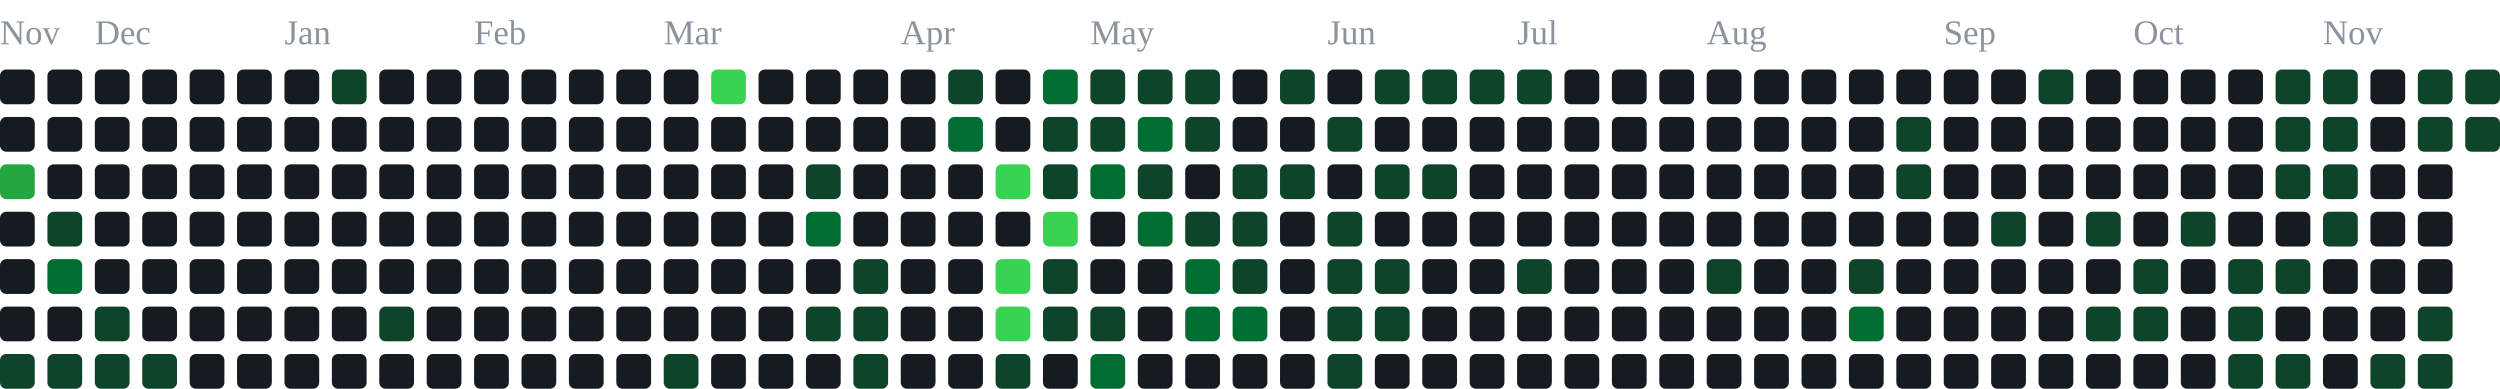
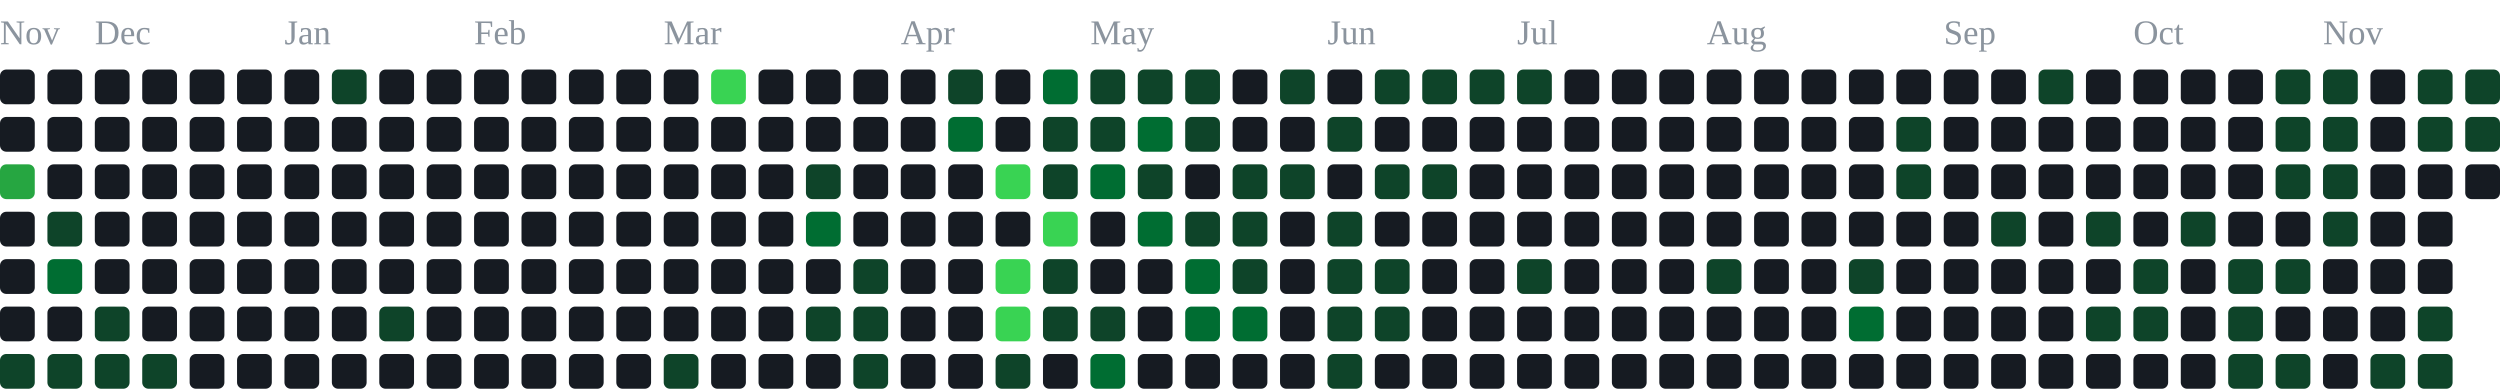
<svg xmlns="http://www.w3.org/2000/svg" width="791" height="123" viewBox="0 0 791 123" role="img" aria-label="contribution graph">
  <text x="0" y="14" font-size="11" fill="#8b949e">Nov</text>
  <text x="30" y="14" font-size="11" fill="#8b949e">Dec</text>
  <text x="90" y="14" font-size="11" fill="#8b949e">Jan</text>
  <text x="150" y="14" font-size="11" fill="#8b949e">Feb</text>
  <text x="210" y="14" font-size="11" fill="#8b949e">Mar</text>
  <text x="285" y="14" font-size="11" fill="#8b949e">Apr</text>
  <text x="345" y="14" font-size="11" fill="#8b949e">May</text>
  <text x="420" y="14" font-size="11" fill="#8b949e">Jun</text>
  <text x="480" y="14" font-size="11" fill="#8b949e">Jul</text>
  <text x="540" y="14" font-size="11" fill="#8b949e">Aug</text>
  <text x="615" y="14" font-size="11" fill="#8b949e">Sep</text>
  <text x="675" y="14" font-size="11" fill="#8b949e">Oct</text>
  <text x="735" y="14" font-size="11" fill="#8b949e">Nov</text>
  <rect x="0" y="22" width="11" height="11" rx="2" fill="#161b22" />
  <rect x="0" y="37" width="11" height="11" rx="2" fill="#161b22" />
  <rect x="0" y="52" width="11" height="11" rx="2" fill="#26a641" />
  <rect x="0" y="67" width="11" height="11" rx="2" fill="#161b22" />
  <rect x="0" y="82" width="11" height="11" rx="2" fill="#161b22" />
  <rect x="0" y="97" width="11" height="11" rx="2" fill="#161b22" />
  <rect x="0" y="112" width="11" height="11" rx="2" fill="#0e4429" />
  <rect x="15" y="22" width="11" height="11" rx="2" fill="#161b22" />
  <rect x="15" y="37" width="11" height="11" rx="2" fill="#161b22" />
  <rect x="15" y="52" width="11" height="11" rx="2" fill="#161b22" />
  <rect x="15" y="67" width="11" height="11" rx="2" fill="#0e4429" />
  <rect x="15" y="82" width="11" height="11" rx="2" fill="#006d32" />
  <rect x="15" y="97" width="11" height="11" rx="2" fill="#161b22" />
  <rect x="15" y="112" width="11" height="11" rx="2" fill="#0e4429" />
  <rect x="30" y="22" width="11" height="11" rx="2" fill="#161b22" />
  <rect x="30" y="37" width="11" height="11" rx="2" fill="#161b22" />
  <rect x="30" y="52" width="11" height="11" rx="2" fill="#161b22" />
  <rect x="30" y="67" width="11" height="11" rx="2" fill="#161b22" />
  <rect x="30" y="82" width="11" height="11" rx="2" fill="#161b22" />
  <rect x="30" y="97" width="11" height="11" rx="2" fill="#0e4429" />
  <rect x="30" y="112" width="11" height="11" rx="2" fill="#0e4429" />
  <rect x="45" y="22" width="11" height="11" rx="2" fill="#161b22" />
  <rect x="45" y="37" width="11" height="11" rx="2" fill="#161b22" />
  <rect x="45" y="52" width="11" height="11" rx="2" fill="#161b22" />
  <rect x="45" y="67" width="11" height="11" rx="2" fill="#161b22" />
  <rect x="45" y="82" width="11" height="11" rx="2" fill="#161b22" />
  <rect x="45" y="97" width="11" height="11" rx="2" fill="#161b22" />
  <rect x="45" y="112" width="11" height="11" rx="2" fill="#0e4429" />
  <rect x="60" y="22" width="11" height="11" rx="2" fill="#161b22" />
  <rect x="60" y="37" width="11" height="11" rx="2" fill="#161b22" />
  <rect x="60" y="52" width="11" height="11" rx="2" fill="#161b22" />
  <rect x="60" y="67" width="11" height="11" rx="2" fill="#161b22" />
  <rect x="60" y="82" width="11" height="11" rx="2" fill="#161b22" />
  <rect x="60" y="97" width="11" height="11" rx="2" fill="#161b22" />
  <rect x="60" y="112" width="11" height="11" rx="2" fill="#161b22" />
  <rect x="75" y="22" width="11" height="11" rx="2" fill="#161b22" />
  <rect x="75" y="37" width="11" height="11" rx="2" fill="#161b22" />
  <rect x="75" y="52" width="11" height="11" rx="2" fill="#161b22" />
  <rect x="75" y="67" width="11" height="11" rx="2" fill="#161b22" />
  <rect x="75" y="82" width="11" height="11" rx="2" fill="#161b22" />
  <rect x="75" y="97" width="11" height="11" rx="2" fill="#161b22" />
  <rect x="75" y="112" width="11" height="11" rx="2" fill="#161b22" />
  <rect x="90" y="22" width="11" height="11" rx="2" fill="#161b22" />
  <rect x="90" y="37" width="11" height="11" rx="2" fill="#161b22" />
  <rect x="90" y="52" width="11" height="11" rx="2" fill="#161b22" />
  <rect x="90" y="67" width="11" height="11" rx="2" fill="#161b22" />
  <rect x="90" y="82" width="11" height="11" rx="2" fill="#161b22" />
  <rect x="90" y="97" width="11" height="11" rx="2" fill="#161b22" />
  <rect x="90" y="112" width="11" height="11" rx="2" fill="#161b22" />
  <rect x="105" y="22" width="11" height="11" rx="2" fill="#0e4429" />
  <rect x="105" y="37" width="11" height="11" rx="2" fill="#161b22" />
  <rect x="105" y="52" width="11" height="11" rx="2" fill="#161b22" />
  <rect x="105" y="67" width="11" height="11" rx="2" fill="#161b22" />
  <rect x="105" y="82" width="11" height="11" rx="2" fill="#161b22" />
  <rect x="105" y="97" width="11" height="11" rx="2" fill="#161b22" />
  <rect x="105" y="112" width="11" height="11" rx="2" fill="#161b22" />
  <rect x="120" y="22" width="11" height="11" rx="2" fill="#161b22" />
  <rect x="120" y="37" width="11" height="11" rx="2" fill="#161b22" />
  <rect x="120" y="52" width="11" height="11" rx="2" fill="#161b22" />
  <rect x="120" y="67" width="11" height="11" rx="2" fill="#161b22" />
  <rect x="120" y="82" width="11" height="11" rx="2" fill="#161b22" />
  <rect x="120" y="97" width="11" height="11" rx="2" fill="#0e4429" />
  <rect x="120" y="112" width="11" height="11" rx="2" fill="#161b22" />
  <rect x="135" y="22" width="11" height="11" rx="2" fill="#161b22" />
  <rect x="135" y="37" width="11" height="11" rx="2" fill="#161b22" />
  <rect x="135" y="52" width="11" height="11" rx="2" fill="#161b22" />
  <rect x="135" y="67" width="11" height="11" rx="2" fill="#161b22" />
  <rect x="135" y="82" width="11" height="11" rx="2" fill="#161b22" />
  <rect x="135" y="97" width="11" height="11" rx="2" fill="#161b22" />
  <rect x="135" y="112" width="11" height="11" rx="2" fill="#161b22" />
  <rect x="150" y="22" width="11" height="11" rx="2" fill="#161b22" />
  <rect x="150" y="37" width="11" height="11" rx="2" fill="#161b22" />
  <rect x="150" y="52" width="11" height="11" rx="2" fill="#161b22" />
  <rect x="150" y="67" width="11" height="11" rx="2" fill="#161b22" />
  <rect x="150" y="82" width="11" height="11" rx="2" fill="#161b22" />
  <rect x="150" y="97" width="11" height="11" rx="2" fill="#161b22" />
  <rect x="150" y="112" width="11" height="11" rx="2" fill="#161b22" />
  <rect x="165" y="22" width="11" height="11" rx="2" fill="#161b22" />
  <rect x="165" y="37" width="11" height="11" rx="2" fill="#161b22" />
  <rect x="165" y="52" width="11" height="11" rx="2" fill="#161b22" />
  <rect x="165" y="67" width="11" height="11" rx="2" fill="#161b22" />
  <rect x="165" y="82" width="11" height="11" rx="2" fill="#161b22" />
  <rect x="165" y="97" width="11" height="11" rx="2" fill="#161b22" />
  <rect x="165" y="112" width="11" height="11" rx="2" fill="#161b22" />
  <rect x="180" y="22" width="11" height="11" rx="2" fill="#161b22" />
  <rect x="180" y="37" width="11" height="11" rx="2" fill="#161b22" />
  <rect x="180" y="52" width="11" height="11" rx="2" fill="#161b22" />
  <rect x="180" y="67" width="11" height="11" rx="2" fill="#161b22" />
  <rect x="180" y="82" width="11" height="11" rx="2" fill="#161b22" />
  <rect x="180" y="97" width="11" height="11" rx="2" fill="#161b22" />
  <rect x="180" y="112" width="11" height="11" rx="2" fill="#161b22" />
  <rect x="195" y="22" width="11" height="11" rx="2" fill="#161b22" />
  <rect x="195" y="37" width="11" height="11" rx="2" fill="#161b22" />
  <rect x="195" y="52" width="11" height="11" rx="2" fill="#161b22" />
  <rect x="195" y="67" width="11" height="11" rx="2" fill="#161b22" />
  <rect x="195" y="82" width="11" height="11" rx="2" fill="#161b22" />
  <rect x="195" y="97" width="11" height="11" rx="2" fill="#161b22" />
  <rect x="195" y="112" width="11" height="11" rx="2" fill="#161b22" />
  <rect x="210" y="22" width="11" height="11" rx="2" fill="#161b22" />
  <rect x="210" y="37" width="11" height="11" rx="2" fill="#161b22" />
  <rect x="210" y="52" width="11" height="11" rx="2" fill="#161b22" />
  <rect x="210" y="67" width="11" height="11" rx="2" fill="#161b22" />
  <rect x="210" y="82" width="11" height="11" rx="2" fill="#161b22" />
  <rect x="210" y="97" width="11" height="11" rx="2" fill="#161b22" />
  <rect x="210" y="112" width="11" height="11" rx="2" fill="#0e4429" />
  <rect x="225" y="22" width="11" height="11" rx="2" fill="#39d353" />
  <rect x="225" y="37" width="11" height="11" rx="2" fill="#161b22" />
  <rect x="225" y="52" width="11" height="11" rx="2" fill="#161b22" />
  <rect x="225" y="67" width="11" height="11" rx="2" fill="#161b22" />
  <rect x="225" y="82" width="11" height="11" rx="2" fill="#161b22" />
  <rect x="225" y="97" width="11" height="11" rx="2" fill="#161b22" />
  <rect x="225" y="112" width="11" height="11" rx="2" fill="#161b22" />
  <rect x="240" y="22" width="11" height="11" rx="2" fill="#161b22" />
  <rect x="240" y="37" width="11" height="11" rx="2" fill="#161b22" />
  <rect x="240" y="52" width="11" height="11" rx="2" fill="#161b22" />
  <rect x="240" y="67" width="11" height="11" rx="2" fill="#161b22" />
  <rect x="240" y="82" width="11" height="11" rx="2" fill="#161b22" />
  <rect x="240" y="97" width="11" height="11" rx="2" fill="#161b22" />
  <rect x="240" y="112" width="11" height="11" rx="2" fill="#161b22" />
  <rect x="255" y="22" width="11" height="11" rx="2" fill="#161b22" />
  <rect x="255" y="37" width="11" height="11" rx="2" fill="#161b22" />
  <rect x="255" y="52" width="11" height="11" rx="2" fill="#0e4429" />
  <rect x="255" y="67" width="11" height="11" rx="2" fill="#006d32" />
  <rect x="255" y="82" width="11" height="11" rx="2" fill="#161b22" />
  <rect x="255" y="97" width="11" height="11" rx="2" fill="#0e4429" />
  <rect x="255" y="112" width="11" height="11" rx="2" fill="#161b22" />
  <rect x="270" y="22" width="11" height="11" rx="2" fill="#161b22" />
  <rect x="270" y="37" width="11" height="11" rx="2" fill="#161b22" />
  <rect x="270" y="52" width="11" height="11" rx="2" fill="#161b22" />
  <rect x="270" y="67" width="11" height="11" rx="2" fill="#161b22" />
  <rect x="270" y="82" width="11" height="11" rx="2" fill="#0e4429" />
  <rect x="270" y="97" width="11" height="11" rx="2" fill="#0e4429" />
  <rect x="270" y="112" width="11" height="11" rx="2" fill="#0e4429" />
  <rect x="285" y="22" width="11" height="11" rx="2" fill="#161b22" />
  <rect x="285" y="37" width="11" height="11" rx="2" fill="#161b22" />
  <rect x="285" y="52" width="11" height="11" rx="2" fill="#161b22" />
  <rect x="285" y="67" width="11" height="11" rx="2" fill="#161b22" />
  <rect x="285" y="82" width="11" height="11" rx="2" fill="#161b22" />
  <rect x="285" y="97" width="11" height="11" rx="2" fill="#161b22" />
  <rect x="285" y="112" width="11" height="11" rx="2" fill="#161b22" />
  <rect x="300" y="22" width="11" height="11" rx="2" fill="#0e4429" />
  <rect x="300" y="37" width="11" height="11" rx="2" fill="#006d32" />
  <rect x="300" y="52" width="11" height="11" rx="2" fill="#161b22" />
  <rect x="300" y="67" width="11" height="11" rx="2" fill="#161b22" />
  <rect x="300" y="82" width="11" height="11" rx="2" fill="#161b22" />
  <rect x="300" y="97" width="11" height="11" rx="2" fill="#161b22" />
  <rect x="300" y="112" width="11" height="11" rx="2" fill="#161b22" />
  <rect x="315" y="22" width="11" height="11" rx="2" fill="#161b22" />
  <rect x="315" y="37" width="11" height="11" rx="2" fill="#161b22" />
  <rect x="315" y="52" width="11" height="11" rx="2" fill="#39d353" />
  <rect x="315" y="67" width="11" height="11" rx="2" fill="#161b22" />
  <rect x="315" y="82" width="11" height="11" rx="2" fill="#39d353" />
  <rect x="315" y="97" width="11" height="11" rx="2" fill="#39d353" />
  <rect x="315" y="112" width="11" height="11" rx="2" fill="#0e4429" />
  <rect x="330" y="22" width="11" height="11" rx="2" fill="#006d32" />
  <rect x="330" y="37" width="11" height="11" rx="2" fill="#0e4429" />
  <rect x="330" y="52" width="11" height="11" rx="2" fill="#0e4429" />
  <rect x="330" y="67" width="11" height="11" rx="2" fill="#39d353" />
  <rect x="330" y="82" width="11" height="11" rx="2" fill="#0e4429" />
  <rect x="330" y="97" width="11" height="11" rx="2" fill="#0e4429" />
  <rect x="330" y="112" width="11" height="11" rx="2" fill="#161b22" />
  <rect x="345" y="22" width="11" height="11" rx="2" fill="#0e4429" />
  <rect x="345" y="37" width="11" height="11" rx="2" fill="#0e4429" />
  <rect x="345" y="52" width="11" height="11" rx="2" fill="#006d32" />
  <rect x="345" y="67" width="11" height="11" rx="2" fill="#161b22" />
  <rect x="345" y="82" width="11" height="11" rx="2" fill="#161b22" />
  <rect x="345" y="97" width="11" height="11" rx="2" fill="#0e4429" />
  <rect x="345" y="112" width="11" height="11" rx="2" fill="#006d32" />
  <rect x="360" y="22" width="11" height="11" rx="2" fill="#0e4429" />
  <rect x="360" y="37" width="11" height="11" rx="2" fill="#006d32" />
  <rect x="360" y="52" width="11" height="11" rx="2" fill="#0e4429" />
  <rect x="360" y="67" width="11" height="11" rx="2" fill="#006d32" />
  <rect x="360" y="82" width="11" height="11" rx="2" fill="#161b22" />
  <rect x="360" y="97" width="11" height="11" rx="2" fill="#161b22" />
  <rect x="360" y="112" width="11" height="11" rx="2" fill="#161b22" />
  <rect x="375" y="22" width="11" height="11" rx="2" fill="#0e4429" />
  <rect x="375" y="37" width="11" height="11" rx="2" fill="#0e4429" />
  <rect x="375" y="52" width="11" height="11" rx="2" fill="#161b22" />
  <rect x="375" y="67" width="11" height="11" rx="2" fill="#0e4429" />
  <rect x="375" y="82" width="11" height="11" rx="2" fill="#006d32" />
  <rect x="375" y="97" width="11" height="11" rx="2" fill="#006d32" />
  <rect x="375" y="112" width="11" height="11" rx="2" fill="#161b22" />
  <rect x="390" y="22" width="11" height="11" rx="2" fill="#161b22" />
  <rect x="390" y="37" width="11" height="11" rx="2" fill="#161b22" />
  <rect x="390" y="52" width="11" height="11" rx="2" fill="#0e4429" />
  <rect x="390" y="67" width="11" height="11" rx="2" fill="#0e4429" />
  <rect x="390" y="82" width="11" height="11" rx="2" fill="#0e4429" />
  <rect x="390" y="97" width="11" height="11" rx="2" fill="#006d32" />
  <rect x="390" y="112" width="11" height="11" rx="2" fill="#161b22" />
  <rect x="405" y="22" width="11" height="11" rx="2" fill="#0e4429" />
  <rect x="405" y="37" width="11" height="11" rx="2" fill="#161b22" />
  <rect x="405" y="52" width="11" height="11" rx="2" fill="#0e4429" />
  <rect x="405" y="67" width="11" height="11" rx="2" fill="#161b22" />
  <rect x="405" y="82" width="11" height="11" rx="2" fill="#161b22" />
  <rect x="405" y="97" width="11" height="11" rx="2" fill="#161b22" />
  <rect x="405" y="112" width="11" height="11" rx="2" fill="#161b22" />
  <rect x="420" y="22" width="11" height="11" rx="2" fill="#161b22" />
  <rect x="420" y="37" width="11" height="11" rx="2" fill="#0e4429" />
  <rect x="420" y="52" width="11" height="11" rx="2" fill="#161b22" />
  <rect x="420" y="67" width="11" height="11" rx="2" fill="#0e4429" />
  <rect x="420" y="82" width="11" height="11" rx="2" fill="#0e4429" />
  <rect x="420" y="97" width="11" height="11" rx="2" fill="#0e4429" />
  <rect x="420" y="112" width="11" height="11" rx="2" fill="#0e4429" />
  <rect x="435" y="22" width="11" height="11" rx="2" fill="#0e4429" />
  <rect x="435" y="37" width="11" height="11" rx="2" fill="#161b22" />
  <rect x="435" y="52" width="11" height="11" rx="2" fill="#0e4429" />
  <rect x="435" y="67" width="11" height="11" rx="2" fill="#161b22" />
  <rect x="435" y="82" width="11" height="11" rx="2" fill="#0e4429" />
  <rect x="435" y="97" width="11" height="11" rx="2" fill="#0e4429" />
  <rect x="435" y="112" width="11" height="11" rx="2" fill="#161b22" />
  <rect x="450" y="22" width="11" height="11" rx="2" fill="#0e4429" />
  <rect x="450" y="37" width="11" height="11" rx="2" fill="#161b22" />
  <rect x="450" y="52" width="11" height="11" rx="2" fill="#0e4429" />
  <rect x="450" y="67" width="11" height="11" rx="2" fill="#161b22" />
  <rect x="450" y="82" width="11" height="11" rx="2" fill="#161b22" />
  <rect x="450" y="97" width="11" height="11" rx="2" fill="#161b22" />
  <rect x="450" y="112" width="11" height="11" rx="2" fill="#161b22" />
  <rect x="465" y="22" width="11" height="11" rx="2" fill="#0e4429" />
  <rect x="465" y="37" width="11" height="11" rx="2" fill="#161b22" />
  <rect x="465" y="52" width="11" height="11" rx="2" fill="#161b22" />
  <rect x="465" y="67" width="11" height="11" rx="2" fill="#161b22" />
  <rect x="465" y="82" width="11" height="11" rx="2" fill="#161b22" />
  <rect x="465" y="97" width="11" height="11" rx="2" fill="#161b22" />
  <rect x="465" y="112" width="11" height="11" rx="2" fill="#161b22" />
  <rect x="480" y="22" width="11" height="11" rx="2" fill="#0e4429" />
  <rect x="480" y="37" width="11" height="11" rx="2" fill="#161b22" />
  <rect x="480" y="52" width="11" height="11" rx="2" fill="#161b22" />
  <rect x="480" y="67" width="11" height="11" rx="2" fill="#161b22" />
  <rect x="480" y="82" width="11" height="11" rx="2" fill="#0e4429" />
  <rect x="480" y="97" width="11" height="11" rx="2" fill="#161b22" />
  <rect x="480" y="112" width="11" height="11" rx="2" fill="#161b22" />
  <rect x="495" y="22" width="11" height="11" rx="2" fill="#161b22" />
  <rect x="495" y="37" width="11" height="11" rx="2" fill="#161b22" />
  <rect x="495" y="52" width="11" height="11" rx="2" fill="#161b22" />
  <rect x="495" y="67" width="11" height="11" rx="2" fill="#161b22" />
  <rect x="495" y="82" width="11" height="11" rx="2" fill="#161b22" />
  <rect x="495" y="97" width="11" height="11" rx="2" fill="#161b22" />
  <rect x="495" y="112" width="11" height="11" rx="2" fill="#161b22" />
  <rect x="510" y="22" width="11" height="11" rx="2" fill="#161b22" />
  <rect x="510" y="37" width="11" height="11" rx="2" fill="#161b22" />
  <rect x="510" y="52" width="11" height="11" rx="2" fill="#161b22" />
  <rect x="510" y="67" width="11" height="11" rx="2" fill="#161b22" />
  <rect x="510" y="82" width="11" height="11" rx="2" fill="#161b22" />
  <rect x="510" y="97" width="11" height="11" rx="2" fill="#161b22" />
  <rect x="510" y="112" width="11" height="11" rx="2" fill="#161b22" />
  <rect x="525" y="22" width="11" height="11" rx="2" fill="#161b22" />
  <rect x="525" y="37" width="11" height="11" rx="2" fill="#161b22" />
  <rect x="525" y="52" width="11" height="11" rx="2" fill="#161b22" />
  <rect x="525" y="67" width="11" height="11" rx="2" fill="#161b22" />
  <rect x="525" y="82" width="11" height="11" rx="2" fill="#161b22" />
  <rect x="525" y="97" width="11" height="11" rx="2" fill="#161b22" />
  <rect x="525" y="112" width="11" height="11" rx="2" fill="#161b22" />
  <rect x="540" y="22" width="11" height="11" rx="2" fill="#161b22" />
  <rect x="540" y="37" width="11" height="11" rx="2" fill="#161b22" />
  <rect x="540" y="52" width="11" height="11" rx="2" fill="#161b22" />
  <rect x="540" y="67" width="11" height="11" rx="2" fill="#161b22" />
  <rect x="540" y="82" width="11" height="11" rx="2" fill="#0e4429" />
  <rect x="540" y="97" width="11" height="11" rx="2" fill="#161b22" />
  <rect x="540" y="112" width="11" height="11" rx="2" fill="#161b22" />
  <rect x="555" y="22" width="11" height="11" rx="2" fill="#161b22" />
  <rect x="555" y="37" width="11" height="11" rx="2" fill="#161b22" />
  <rect x="555" y="52" width="11" height="11" rx="2" fill="#161b22" />
  <rect x="555" y="67" width="11" height="11" rx="2" fill="#161b22" />
  <rect x="555" y="82" width="11" height="11" rx="2" fill="#161b22" />
  <rect x="555" y="97" width="11" height="11" rx="2" fill="#161b22" />
  <rect x="555" y="112" width="11" height="11" rx="2" fill="#161b22" />
  <rect x="570" y="22" width="11" height="11" rx="2" fill="#161b22" />
  <rect x="570" y="37" width="11" height="11" rx="2" fill="#161b22" />
  <rect x="570" y="52" width="11" height="11" rx="2" fill="#161b22" />
  <rect x="570" y="67" width="11" height="11" rx="2" fill="#161b22" />
  <rect x="570" y="82" width="11" height="11" rx="2" fill="#161b22" />
  <rect x="570" y="97" width="11" height="11" rx="2" fill="#161b22" />
  <rect x="570" y="112" width="11" height="11" rx="2" fill="#161b22" />
  <rect x="585" y="22" width="11" height="11" rx="2" fill="#161b22" />
  <rect x="585" y="37" width="11" height="11" rx="2" fill="#161b22" />
  <rect x="585" y="52" width="11" height="11" rx="2" fill="#161b22" />
  <rect x="585" y="67" width="11" height="11" rx="2" fill="#161b22" />
  <rect x="585" y="82" width="11" height="11" rx="2" fill="#0e4429" />
  <rect x="585" y="97" width="11" height="11" rx="2" fill="#006d32" />
  <rect x="585" y="112" width="11" height="11" rx="2" fill="#161b22" />
  <rect x="600" y="22" width="11" height="11" rx="2" fill="#161b22" />
  <rect x="600" y="37" width="11" height="11" rx="2" fill="#0e4429" />
  <rect x="600" y="52" width="11" height="11" rx="2" fill="#0e4429" />
  <rect x="600" y="67" width="11" height="11" rx="2" fill="#161b22" />
  <rect x="600" y="82" width="11" height="11" rx="2" fill="#161b22" />
  <rect x="600" y="97" width="11" height="11" rx="2" fill="#161b22" />
  <rect x="600" y="112" width="11" height="11" rx="2" fill="#161b22" />
  <rect x="615" y="22" width="11" height="11" rx="2" fill="#161b22" />
  <rect x="615" y="37" width="11" height="11" rx="2" fill="#161b22" />
  <rect x="615" y="52" width="11" height="11" rx="2" fill="#161b22" />
  <rect x="615" y="67" width="11" height="11" rx="2" fill="#161b22" />
  <rect x="615" y="82" width="11" height="11" rx="2" fill="#161b22" />
  <rect x="615" y="97" width="11" height="11" rx="2" fill="#161b22" />
  <rect x="615" y="112" width="11" height="11" rx="2" fill="#161b22" />
  <rect x="630" y="22" width="11" height="11" rx="2" fill="#161b22" />
  <rect x="630" y="37" width="11" height="11" rx="2" fill="#161b22" />
  <rect x="630" y="52" width="11" height="11" rx="2" fill="#161b22" />
  <rect x="630" y="67" width="11" height="11" rx="2" fill="#0e4429" />
  <rect x="630" y="82" width="11" height="11" rx="2" fill="#161b22" />
  <rect x="630" y="97" width="11" height="11" rx="2" fill="#161b22" />
  <rect x="630" y="112" width="11" height="11" rx="2" fill="#161b22" />
  <rect x="645" y="22" width="11" height="11" rx="2" fill="#0e4429" />
  <rect x="645" y="37" width="11" height="11" rx="2" fill="#161b22" />
  <rect x="645" y="52" width="11" height="11" rx="2" fill="#161b22" />
  <rect x="645" y="67" width="11" height="11" rx="2" fill="#161b22" />
  <rect x="645" y="82" width="11" height="11" rx="2" fill="#161b22" />
  <rect x="645" y="97" width="11" height="11" rx="2" fill="#161b22" />
  <rect x="645" y="112" width="11" height="11" rx="2" fill="#161b22" />
  <rect x="660" y="22" width="11" height="11" rx="2" fill="#161b22" />
  <rect x="660" y="37" width="11" height="11" rx="2" fill="#161b22" />
  <rect x="660" y="52" width="11" height="11" rx="2" fill="#161b22" />
  <rect x="660" y="67" width="11" height="11" rx="2" fill="#0e4429" />
  <rect x="660" y="82" width="11" height="11" rx="2" fill="#161b22" />
  <rect x="660" y="97" width="11" height="11" rx="2" fill="#0e4429" />
  <rect x="660" y="112" width="11" height="11" rx="2" fill="#161b22" />
  <rect x="675" y="22" width="11" height="11" rx="2" fill="#161b22" />
  <rect x="675" y="37" width="11" height="11" rx="2" fill="#161b22" />
  <rect x="675" y="52" width="11" height="11" rx="2" fill="#161b22" />
  <rect x="675" y="67" width="11" height="11" rx="2" fill="#161b22" />
  <rect x="675" y="82" width="11" height="11" rx="2" fill="#0e4429" />
  <rect x="675" y="97" width="11" height="11" rx="2" fill="#0e4429" />
  <rect x="675" y="112" width="11" height="11" rx="2" fill="#161b22" />
  <rect x="690" y="22" width="11" height="11" rx="2" fill="#161b22" />
  <rect x="690" y="37" width="11" height="11" rx="2" fill="#161b22" />
  <rect x="690" y="52" width="11" height="11" rx="2" fill="#161b22" />
  <rect x="690" y="67" width="11" height="11" rx="2" fill="#0e4429" />
  <rect x="690" y="82" width="11" height="11" rx="2" fill="#161b22" />
  <rect x="690" y="97" width="11" height="11" rx="2" fill="#161b22" />
  <rect x="690" y="112" width="11" height="11" rx="2" fill="#161b22" />
  <rect x="705" y="22" width="11" height="11" rx="2" fill="#161b22" />
  <rect x="705" y="37" width="11" height="11" rx="2" fill="#161b22" />
  <rect x="705" y="52" width="11" height="11" rx="2" fill="#161b22" />
  <rect x="705" y="67" width="11" height="11" rx="2" fill="#161b22" />
  <rect x="705" y="82" width="11" height="11" rx="2" fill="#0e4429" />
  <rect x="705" y="97" width="11" height="11" rx="2" fill="#0e4429" />
  <rect x="705" y="112" width="11" height="11" rx="2" fill="#0e4429" />
  <rect x="720" y="22" width="11" height="11" rx="2" fill="#0e4429" />
  <rect x="720" y="37" width="11" height="11" rx="2" fill="#0e4429" />
  <rect x="720" y="52" width="11" height="11" rx="2" fill="#0e4429" />
  <rect x="720" y="67" width="11" height="11" rx="2" fill="#161b22" />
  <rect x="720" y="82" width="11" height="11" rx="2" fill="#0e4429" />
  <rect x="720" y="97" width="11" height="11" rx="2" fill="#161b22" />
  <rect x="720" y="112" width="11" height="11" rx="2" fill="#0e4429" />
  <rect x="735" y="22" width="11" height="11" rx="2" fill="#0e4429" />
  <rect x="735" y="37" width="11" height="11" rx="2" fill="#0e4429" />
  <rect x="735" y="52" width="11" height="11" rx="2" fill="#0e4429" />
  <rect x="735" y="67" width="11" height="11" rx="2" fill="#0e4429" />
  <rect x="735" y="82" width="11" height="11" rx="2" fill="#161b22" />
  <rect x="735" y="97" width="11" height="11" rx="2" fill="#161b22" />
  <rect x="735" y="112" width="11" height="11" rx="2" fill="#161b22" />
  <rect x="750" y="22" width="11" height="11" rx="2" fill="#161b22" />
  <rect x="750" y="37" width="11" height="11" rx="2" fill="#161b22" />
  <rect x="750" y="52" width="11" height="11" rx="2" fill="#161b22" />
  <rect x="750" y="67" width="11" height="11" rx="2" fill="#161b22" />
  <rect x="750" y="82" width="11" height="11" rx="2" fill="#161b22" />
  <rect x="750" y="97" width="11" height="11" rx="2" fill="#161b22" />
  <rect x="750" y="112" width="11" height="11" rx="2" fill="#0e4429" />
  <rect x="765" y="22" width="11" height="11" rx="2" fill="#0e4429" />
  <rect x="765" y="37" width="11" height="11" rx="2" fill="#0e4429" />
  <rect x="765" y="52" width="11" height="11" rx="2" fill="#161b22" />
  <rect x="765" y="67" width="11" height="11" rx="2" fill="#161b22" />
  <rect x="765" y="82" width="11" height="11" rx="2" fill="#161b22" />
  <rect x="765" y="97" width="11" height="11" rx="2" fill="#0e4429" />
  <rect x="765" y="112" width="11" height="11" rx="2" fill="#0e4429" />
  <rect x="780" y="22" width="11" height="11" rx="2" fill="#0e4429" />
  <rect x="780" y="37" width="11" height="11" rx="2" fill="#0e4429" />
+   <rect x="780" y="52" width="11" height="11" rx="2" fill="#161b22" />
</svg>
